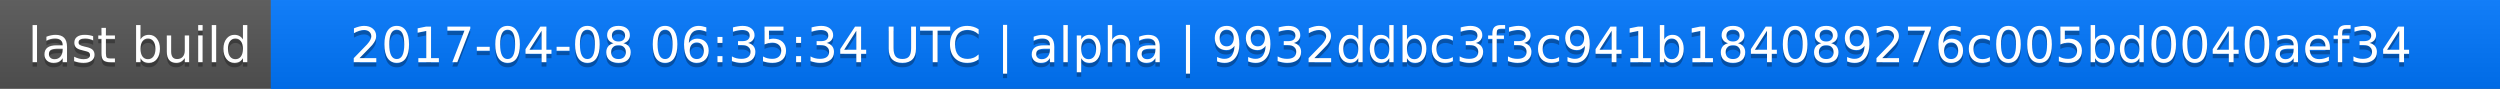
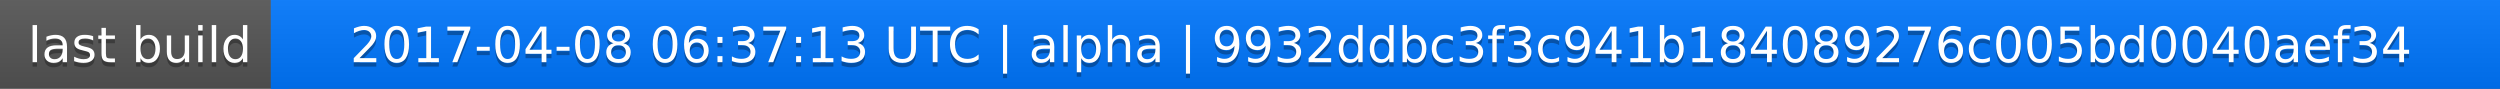
<svg xmlns="http://www.w3.org/2000/svg" width="563" height="20">
  <linearGradient id="a" x2="0" y2="100%">
    <stop offset="0" stop-color="#bbb" stop-opacity=".1" />
    <stop offset="1" stop-opacity=".1" />
  </linearGradient>
  <rect rx="0" width="563" height="20" fill="#555" />
  <rect rx="0" x="61" width="502" height="20" fill="#07f" />
  <path fill="#07f" d="M61 0h4v20h-4z" />
  <rect rx="0" width="563" height="20" fill="url(#a)" />
  <g fill="#fff" text-anchor="middle" font-family="DejaVu Sans,Verdana,Geneva,sans-serif" font-size="11">
    <text x="31.5" y="15" fill="#010101" fill-opacity=".3">last build</text>
    <text x="31.5" y="14">last build</text>
-     <text x="311" y="15" fill="#010101" fill-opacity=".3">2017-04-08 06:35:34 UTC | alpha | 9932ddbc3f3c941b184089276c005bd0040aef34</text>
-     <text x="311" y="14">2017-04-08 06:35:34 UTC | alpha | 9932ddbc3f3c941b184089276c005bd0040aef34</text>
+     <text x="311" y="15" fill="#010101" fill-opacity=".3">2017-04-08 06:37:13 UTC | alpha | 9932ddbc3f3c941b184089276c005bd0040aef34</text>
+     <text x="311" y="14">2017-04-08 06:37:13 UTC | alpha | 9932ddbc3f3c941b184089276c005bd0040aef34</text>
  </g>
</svg>
